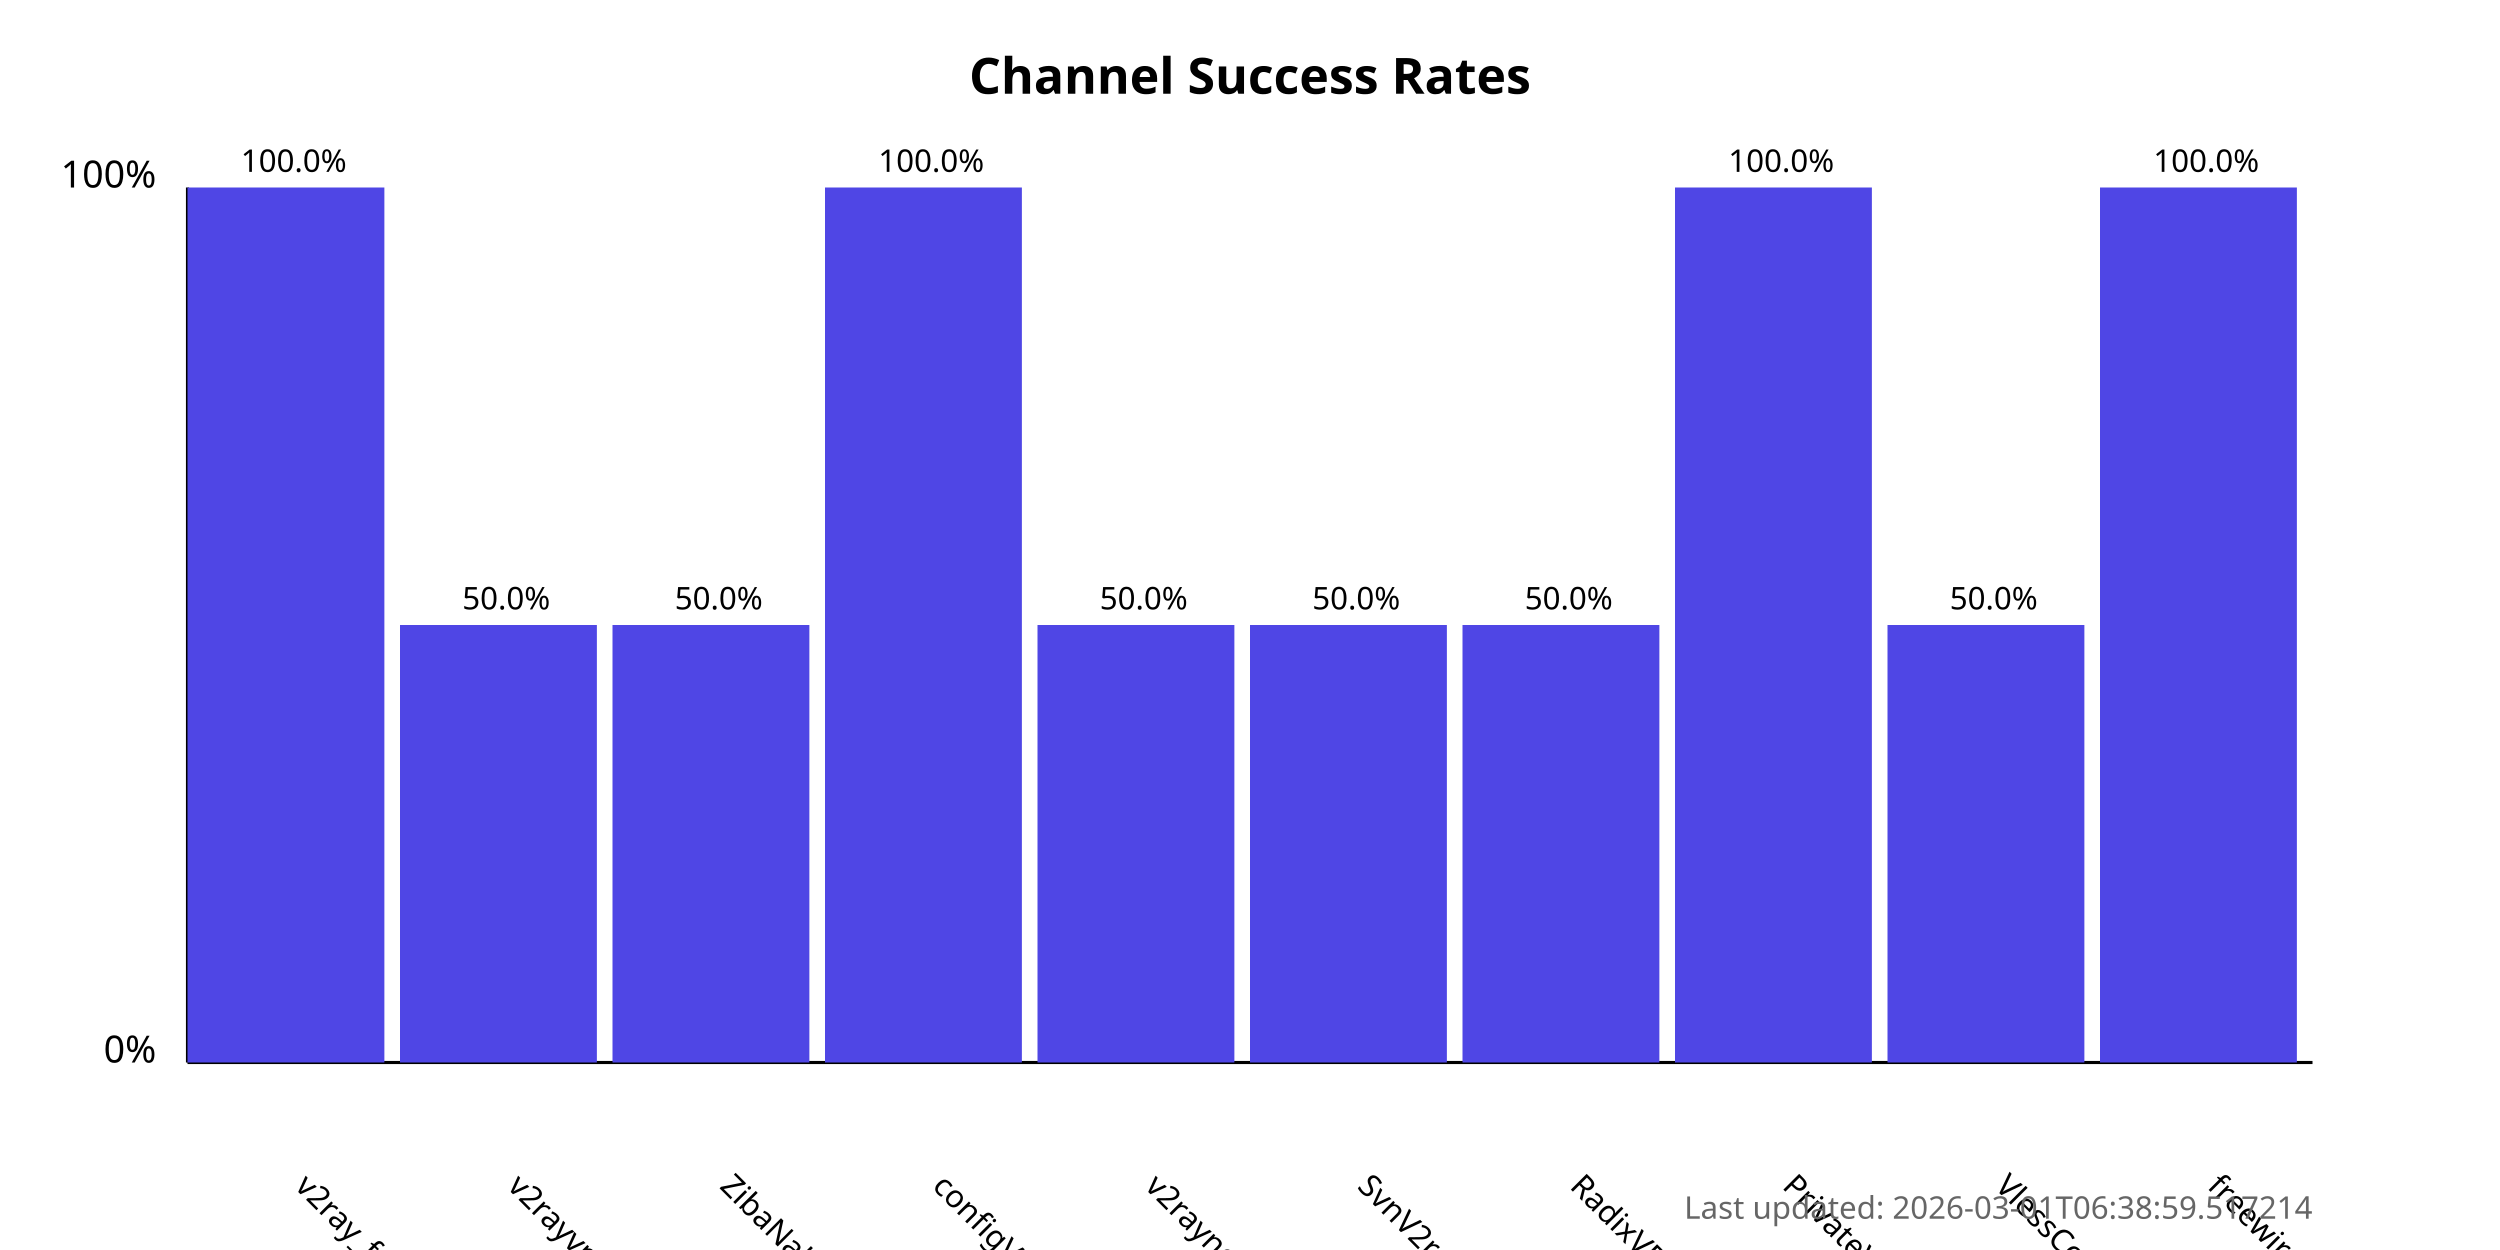
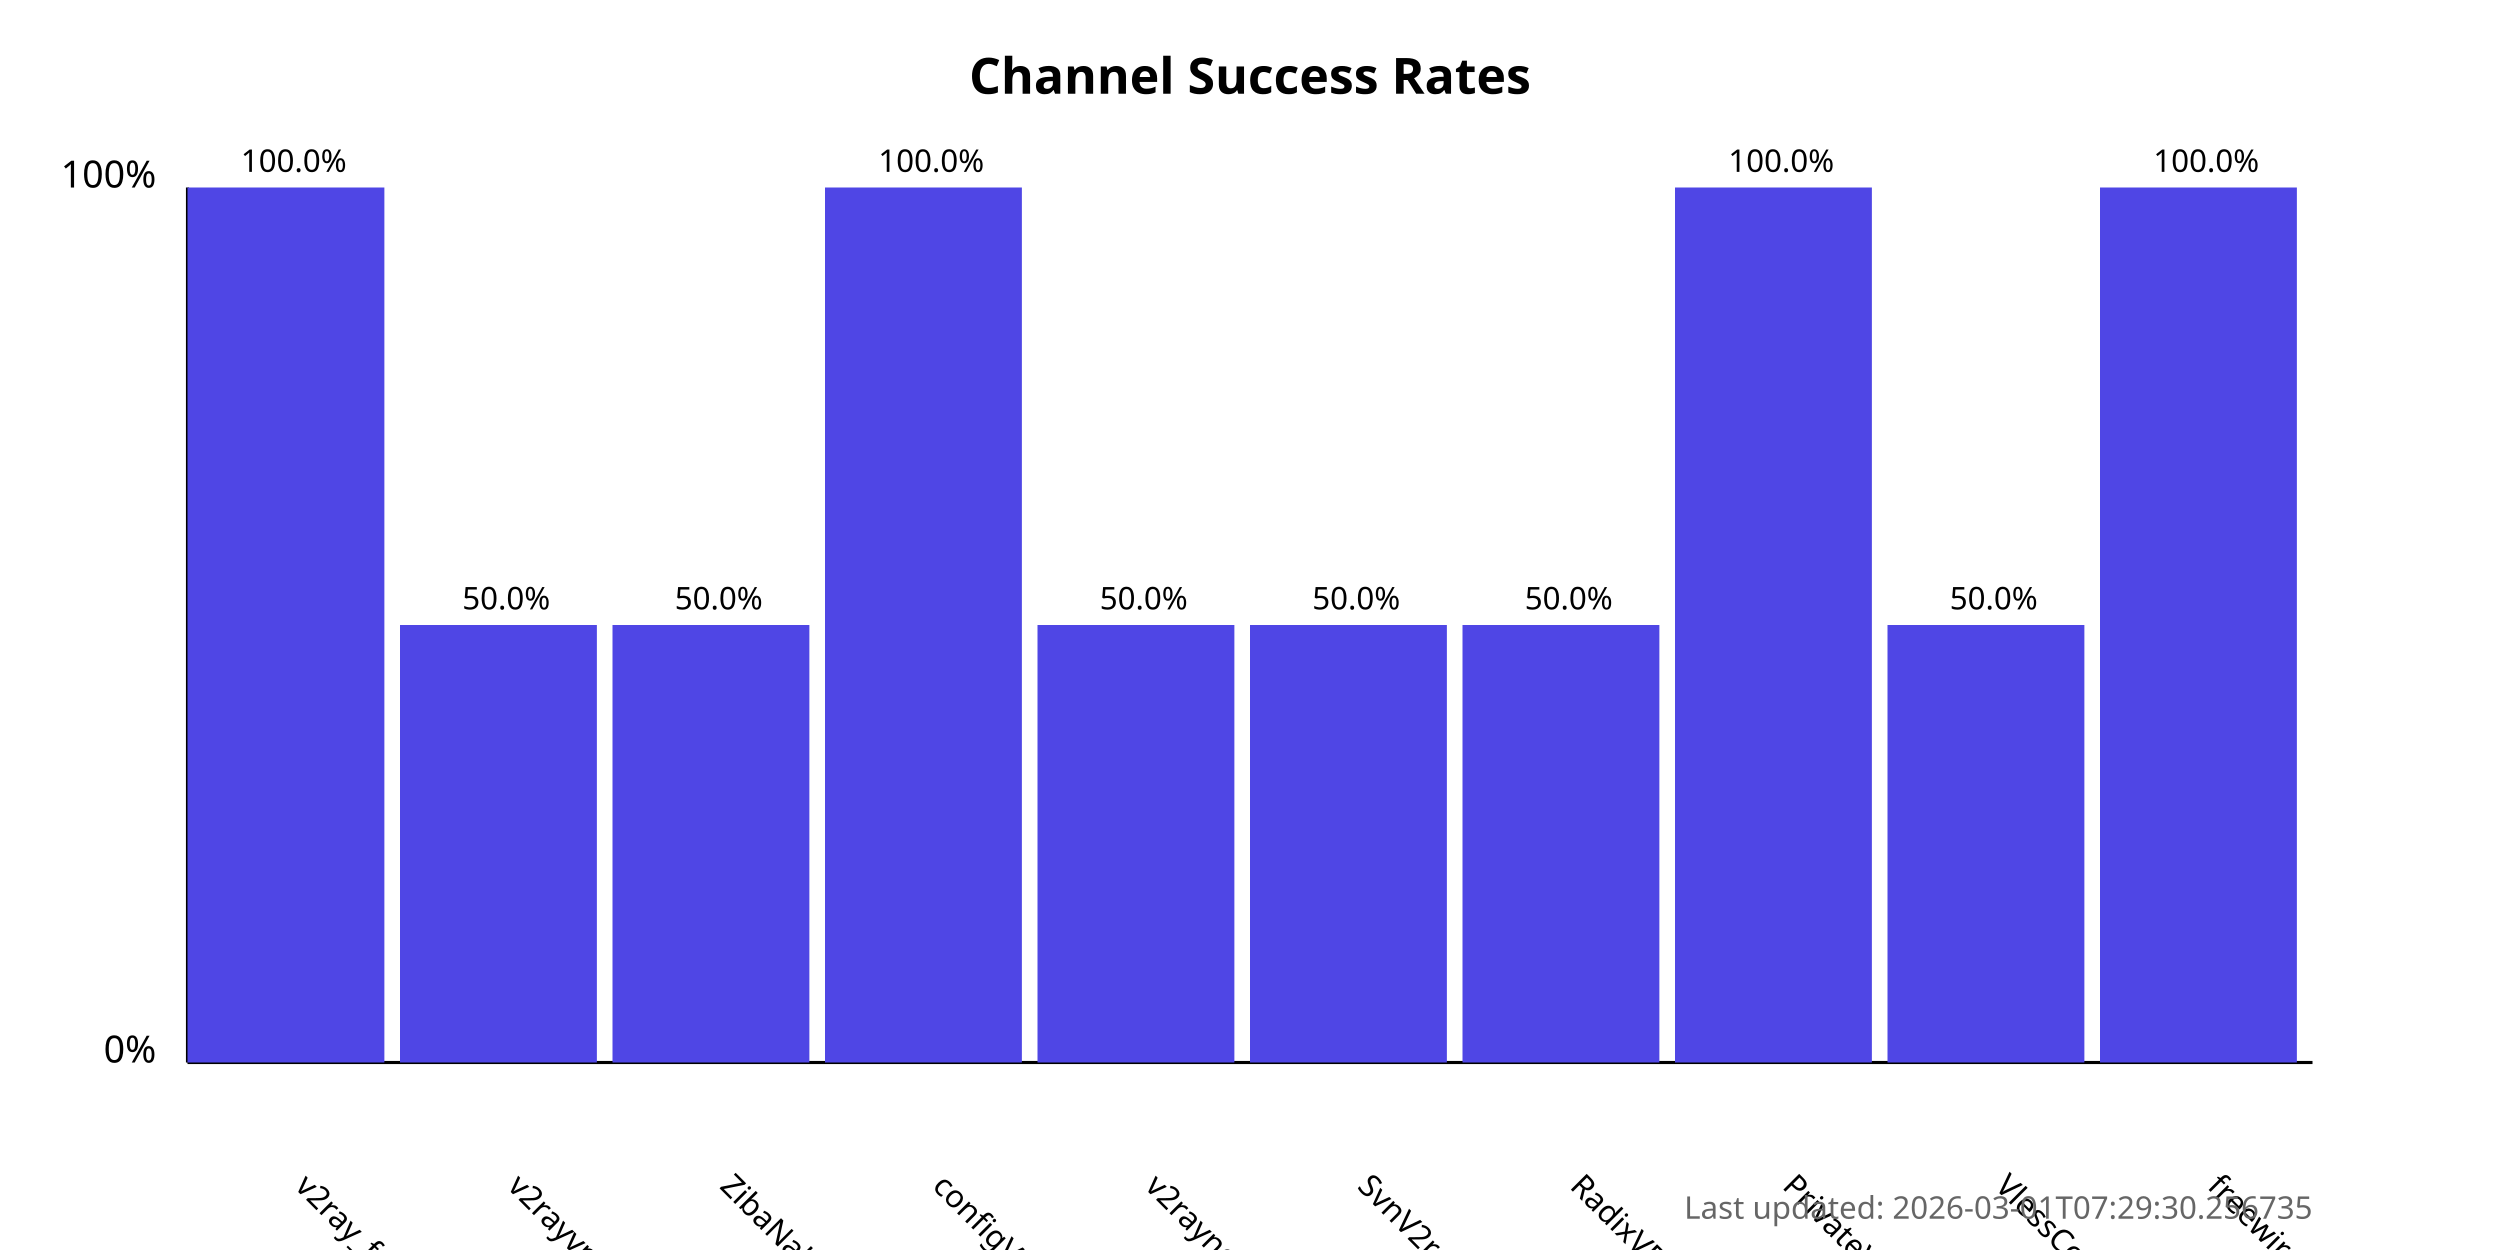
<svg xmlns="http://www.w3.org/2000/svg" width="800" height="400">
  <style>
            .chart-title { font: bold 16px sans-serif; }
            .axis-label { font: 12px sans-serif; }
            .tick-label { font: 10px sans-serif; }
            .bar { fill: #4f46e5; }
            .bar:hover { fill: #6366f1; }
            .timestamp { font: 10px sans-serif; fill: #666; }
        </style>
  <text x="400.0" y="30" text-anchor="middle" class="chart-title">
            Channel Success Rates
        </text>
  <line x1="60" y1="340" x2="60" y2="60" stroke="black" stroke-width="1" />
  <line x1="60" y1="340" x2="740" y2="340" stroke="black" stroke-width="1" />
  <text x="50" y="340" text-anchor="end" class="axis-label">0%</text>
  <text x="50" y="60" text-anchor="end" class="axis-label">100%</text>
  <g>
    <rect x="60" y="60.0" width="63.0" height="280.0" class="bar" />
    <text x="94.0" y="380" transform="rotate(45, 94.0, 380)" text-anchor="start" class="tick-label">
                v2ray_free_conf
            </text>
    <text x="94.0" y="55.0" text-anchor="middle" class="tick-label">
                100.0%
            </text>
  </g>
  <g>
    <rect x="128.0" y="200.0" width="63.0" height="140.0" class="bar" />
    <text x="162.0" y="380" transform="rotate(45, 162.0, 380)" text-anchor="start" class="tick-label">
                v2rayvpno
            </text>
    <text x="162.0" y="195.0" text-anchor="middle" class="tick-label">
                50.0%
            </text>
  </g>
  <g>
    <rect x="196.0" y="200.0" width="63.0" height="140.0" class="bar" />
    <text x="230.0" y="380" transform="rotate(45, 230.0, 380)" text-anchor="start" class="tick-label">
                ZibaNabz
            </text>
    <text x="230.0" y="195.0" text-anchor="middle" class="tick-label">
                50.0%
            </text>
  </g>
  <g>
    <rect x="264.0" y="60.0" width="63.0" height="280.0" class="bar" />
    <text x="298.0" y="380" transform="rotate(45, 298.0, 380)" text-anchor="start" class="tick-label">
                configV2rayForFree
            </text>
    <text x="298.0" y="55.0" text-anchor="middle" class="tick-label">
                100.0%
            </text>
  </g>
  <g>
    <rect x="332.0" y="200.0" width="63.0" height="140.0" class="bar" />
    <text x="366.0" y="380" transform="rotate(45, 366.0, 380)" text-anchor="start" class="tick-label">
                v2rayngvpn
            </text>
    <text x="366.0" y="195.0" text-anchor="middle" class="tick-label">
                50.0%
            </text>
  </g>
  <g>
    <rect x="400.0" y="200.0" width="63.0" height="140.0" class="bar" />
    <text x="434.0" y="380" transform="rotate(45, 434.0, 380)" text-anchor="start" class="tick-label">
                SvnV2ray
            </text>
    <text x="434.0" y="195.0" text-anchor="middle" class="tick-label">
                50.0%
            </text>
  </g>
  <g>
    <rect x="468.0" y="200.0" width="63.0" height="140.0" class="bar" />
    <text x="502.0" y="380" transform="rotate(45, 502.0, 380)" text-anchor="start" class="tick-label">
                RadixVPN
            </text>
    <text x="502.0" y="195.0" text-anchor="middle" class="tick-label">
                50.0%
            </text>
  </g>
  <g>
    <rect x="536.0" y="60.0" width="63.0" height="280.0" class="bar" />
    <text x="570.0" y="380" transform="rotate(45, 570.0, 380)" text-anchor="start" class="tick-label">
                PrivateVPNs
            </text>
    <text x="570.0" y="55.0" text-anchor="middle" class="tick-label">
                100.0%
            </text>
  </g>
  <g>
    <rect x="604.0" y="200.0" width="63.0" height="140.0" class="bar" />
    <text x="638.0" y="380" transform="rotate(45, 638.0, 380)" text-anchor="start" class="tick-label">
                VlessConfig
            </text>
    <text x="638.0" y="195.0" text-anchor="middle" class="tick-label">
                50.0%
            </text>
  </g>
  <g>
    <rect x="672.0" y="60.0" width="63.0" height="280.0" class="bar" />
    <text x="706.0" y="380" transform="rotate(45, 706.0, 380)" text-anchor="start" class="tick-label">
                freewireguard
            </text>
    <text x="706.0" y="55.0" text-anchor="middle" class="tick-label">
                100.0%
            </text>
  </g>
  <text x="740" y="390" text-anchor="end" class="timestamp">
-             Last updated: 2026-03-01T06:38:59.517214
+             Last updated: 2026-03-01T07:29:30.256735
        </text>
</svg>
